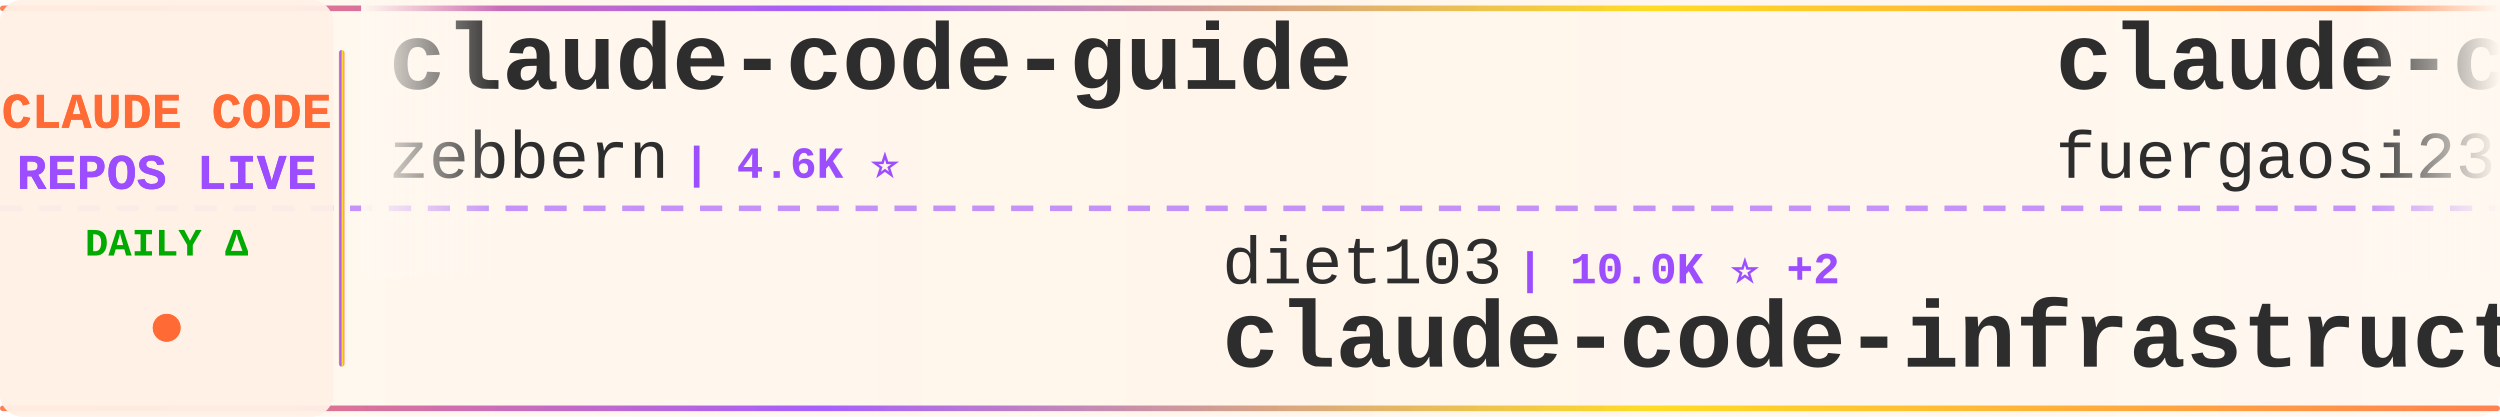
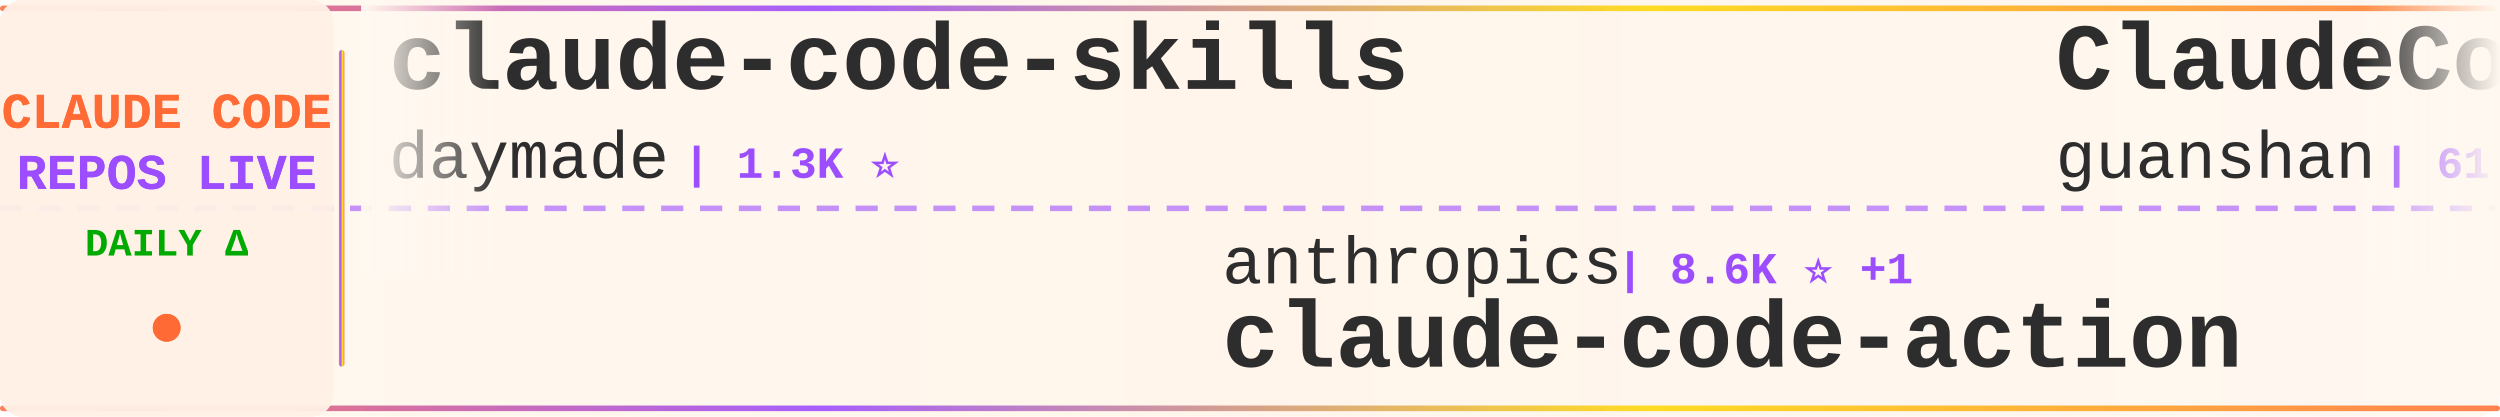
<svg xmlns="http://www.w3.org/2000/svg" width="900" height="150">
  <defs>
    <linearGradient id="tickerBg" x1="0%" y1="0%" x2="100%" y2="0%">
      <stop offset="0%" style="stop-color:#fff8f0;stop-opacity:0.98" />
      <stop offset="50%" style="stop-color:#fff5eb;stop-opacity:1" />
      <stop offset="100%" style="stop-color:#fff8f0;stop-opacity:0.98" />
    </linearGradient>
    <linearGradient id="borderGrad" x1="0%" y1="0%" x2="100%" y2="0%">
      <stop offset="0%" style="stop-color:#FF6B35;stop-opacity:0.85">
        <animate attributeName="stop-opacity" values="0.85;1;0.85" dur="2s" repeatCount="indefinite" />
      </stop>
      <stop offset="33%" style="stop-color:#9C4EFF;stop-opacity:0.9">
        <animate attributeName="stop-opacity" values="0.9;1;0.9" dur="2.2s" repeatCount="indefinite" />
      </stop>
      <stop offset="66%" style="stop-color:#FFD700;stop-opacity:0.85">
        <animate attributeName="stop-opacity" values="0.85;1;0.85" dur="1.8s" repeatCount="indefinite" />
      </stop>
      <stop offset="100%" style="stop-color:#FF6B35;stop-opacity:0.85">
        <animate attributeName="stop-opacity" values="0.85;1;0.85" dur="2s" repeatCount="indefinite" />
      </stop>
    </linearGradient>
    <filter id="textGlow">
      <feGaussianBlur stdDeviation="0.15" result="coloredBlur" />
      <feMerge>
        <feMergeNode in="coloredBlur" />
        <feMergeNode in="SourceGraphic" />
      </feMerge>
    </filter>
    <filter id="metricGlow">
      <feGaussianBlur stdDeviation="0.2" result="coloredBlur" />
      <feMerge>
        <feMergeNode in="coloredBlur" />
        <feMergeNode in="SourceGraphic" />
      </feMerge>
    </filter>
    <linearGradient id="leftFade" x1="0%" y1="0%" x2="100%" y2="0%">
      <stop offset="0%" style="stop-color:#fff8f0;stop-opacity:1" />
      <stop offset="100%" style="stop-color:#fff8f0;stop-opacity:0" />
    </linearGradient>
    <linearGradient id="rightFade" x1="0%" y1="0%" x2="100%" y2="0%">
      <stop offset="0%" style="stop-color:#fff8f0;stop-opacity:0" />
      <stop offset="100%" style="stop-color:#fff8f0;stop-opacity:1" />
    </linearGradient>
  </defs>
  <rect width="900" height="150" fill="url(#tickerBg)" rx="8" />
  <rect x="0" y="2" width="900" height="2" fill="url(#borderGrad)" rx="1" />
  <rect x="0" y="146" width="900" height="2" fill="url(#borderGrad)" rx="1" />
  <line x1="0" y1="75" x2="900" y2="75" stroke="#9C4EFF" stroke-width="2" stroke-dasharray="8 6" opacity="0.6" />
  <rect x="0" y="0" width="120" height="150" fill="#fff0e6" opacity="0.95" rx="8" />
  <text x="60" y="46" font-family="'Courier New', monospace" font-size="18" font-weight="bold" fill="#FF6B35" text-anchor="middle" filter="url(#textGlow)">
    CLAUDE CODE
  </text>
  <text x="60" y="68" font-family="'Courier New', monospace" font-size="18" font-weight="bold" fill="#9C4EFF" text-anchor="middle" filter="url(#textGlow)">
    REPOS LIVE
  </text>
  <text x="60" y="92" font-family="'Courier New', monospace" font-size="14" font-weight="bold" fill="#00aa00" text-anchor="middle">
    DAILY Δ
  </text>
  <circle cx="60" cy="118" r="5" fill="#FF6B35" filter="url(#metricGlow)">
    <animate attributeName="r" values="4;6;4" dur="1.5s" repeatCount="indefinite" />
    <animate attributeName="opacity" values="0.6;1;0.6" dur="1.5s" repeatCount="indefinite" />
  </circle>
  <rect x="122" y="18" width="2" height="114" fill="url(#borderGrad)" rx="1" />
  <clipPath id="tickerClip">
    <rect x="130" y="0" width="770" height="150" />
  </clipPath>
  <g clip-path="url(#tickerClip)">
    <g id="tickerItems">
      <animateTransform attributeName="transform" attributeType="XML" type="translate" from="0 0" to="-3000 0" dur="54s" repeatCount="indefinite" />
      <g transform="translate(0, 0)">
-         <text x="140" y="32" font-family="'Courier New', monospace" font-size="34" font-weight="bold" fill="#2d2d2d">claude-code-guide</text>
-         <text x="140" y="64" font-family="'Courier New', monospace" font-size="24" font-weight="normal" fill="#2d2d2d" opacity="1.0">zebbern</text>
-         <text x="246" y="64" font-family="'Courier New', monospace" font-size="16" font-weight="bold" fill="#9C4EFF"> | 4.6K ⭐</text>
+         <text x="140" y="32" font-family="'Courier New', monospace" font-size="34" font-weight="bold" fill="#2d2d2d">claude-code-skills</text>
+         <text x="140" y="64" font-family="'Courier New', monospace" font-size="24" font-weight="normal" fill="#2d2d2d" opacity="1.0">daymade</text>
+         <text x="246" y="64" font-family="'Courier New', monospace" font-size="16" font-weight="bold" fill="#9C4EFF"> | 1.3K ⭐</text>
      </g>
      <g transform="translate(300, 0)">
+         <text x="140" y="102" font-family="'Courier New', monospace" font-size="24" font-weight="normal" fill="#2d2d2d" opacity="1.0">anthropics</text>
+         <text x="282" y="102" font-family="'Courier New', monospace" font-size="16" font-weight="bold" fill="#9C4EFF"> | 8.6K ⭐ +1</text>
+         <text x="140" y="132" font-family="'Courier New', monospace" font-size="34" font-weight="bold" fill="#2d2d2d">claude-code-action</text>
+       </g>
+       <g transform="translate(600, 0)">
+         <text x="140" y="32" font-family="'Courier New', monospace" font-size="34" font-weight="bold" fill="#2d2d2d">ClaudeCode</text>
+         <text x="140" y="64" font-family="'Courier New', monospace" font-size="24" font-weight="normal" fill="#2d2d2d" opacity="1.0">guanshan</text>
+         <text x="258" y="64" font-family="'Courier New', monospace" font-size="16" font-weight="bold" fill="#9C4EFF"> | 61 ⭐</text>
+       </g>
+       <g transform="translate(900, 0)">
+         <text x="140" y="102" font-family="'Courier New', monospace" font-size="24" font-weight="normal" fill="#2d2d2d" opacity="1.0">nicedreamzapp</text>
+         <text x="318" y="102" font-family="'Courier New', monospace" font-size="16" font-weight="bold" fill="#9C4EFF"> | 3.2K ⭐</text>
+         <text x="140" y="132" font-family="'Courier New', monospace" font-size="34" font-weight="bold" fill="#2d2d2d">claude-code-local</text>
+       </g>
+       <g transform="translate(1200, 0)">
+         <text x="140" y="32" font-family="'Courier New', monospace" font-size="34" font-weight="bold" fill="#2d2d2d">Claude-code</text>
+         <text x="140" y="64" font-family="'Courier New', monospace" font-size="24" font-weight="normal" fill="#2d2d2d" opacity="1.0">fazxes</text>
+         <text x="234" y="64" font-family="'Courier New', monospace" font-size="16" font-weight="bold" fill="#9C4EFF"> | 231 ⭐</text>
+       </g>
+       <g transform="translate(1500, 0)">
+         <text x="140" y="102" font-family="'Courier New', monospace" font-size="24" font-weight="normal" fill="#2d2d2d" opacity="1.0">JrCx7scC</text>
+         <text x="258" y="102" font-family="'Courier New', monospace" font-size="16" font-weight="bold" fill="#9C4EFF"> | 373 ⭐</text>
+         <text x="140" y="132" font-family="'Courier New', monospace" font-size="34" font-weight="bold" fill="#2d2d2d">claude-code-source</text>
+       </g>
+       <g transform="translate(1800, 0)">
+         <text x="140" y="32" font-family="'Courier New', monospace" font-size="34" font-weight="bold" fill="#2d2d2d">Claude-Code</text>
+         <text x="140" y="64" font-family="'Courier New', monospace" font-size="24" font-weight="normal" fill="#2d2d2d" opacity="1.0">KPR111</text>
+         <text x="234" y="64" font-family="'Courier New', monospace" font-size="16" font-weight="bold" fill="#9C4EFF"> | 18 ⭐</text>
+       </g>
+       <g transform="translate(2100, 0)">
+         <text x="140" y="102" font-family="'Courier New', monospace" font-size="24" font-weight="normal" fill="#2d2d2d" opacity="1.0">disler</text>
+         <text x="234" y="102" font-family="'Courier New', monospace" font-size="16" font-weight="bold" fill="#9C4EFF"> | 3.9K ⭐</text>
+         <text x="140" y="132" font-family="'Courier New', monospace" font-size="34" font-weight="bold" fill="#2d2d2d">claude-code-hooks-master...</text>
+       </g>
+       <g transform="translate(2400, 0)">
+         <text x="140" y="32" font-family="'Courier New', monospace" font-size="34" font-weight="bold" fill="#2d2d2d">claude-code-hub</text>
+         <text x="140" y="64" font-family="'Courier New', monospace" font-size="24" font-weight="normal" fill="#2d2d2d" opacity="1.0">ding113</text>
+         <text x="246" y="64" font-family="'Courier New', monospace" font-size="16" font-weight="bold" fill="#9C4EFF"> | 3.3K ⭐ -1</text>
+       </g>
+       <g transform="translate(2700, 0)">
        <text x="140" y="102" font-family="'Courier New', monospace" font-size="24" font-weight="normal" fill="#2d2d2d" opacity="1.0">diet103</text>
-         <text x="246" y="102" font-family="'Courier New', monospace" font-size="16" font-weight="bold" fill="#9C4EFF"> | 10.0K ⭐ +2</text>
+         <text x="246" y="102" font-family="'Courier New', monospace" font-size="16" font-weight="bold" fill="#9C4EFF"> | 10.0K ⭐</text>
        <text x="140" y="132" font-family="'Courier New', monospace" font-size="34" font-weight="bold" fill="#2d2d2d">claude-code-infrastructu...</text>
      </g>
-       <g transform="translate(600, 0)">
-         <text x="140" y="32" font-family="'Courier New', monospace" font-size="34" font-weight="bold" fill="#2d2d2d">claude-code-proxy</text>
-         <text x="140" y="64" font-family="'Courier New', monospace" font-size="24" font-weight="normal" fill="#2d2d2d" opacity="1.0">fuergaosi233</text>
-         <text x="306" y="64" font-family="'Courier New', monospace" font-size="16" font-weight="bold" fill="#9C4EFF"> | 2.8K ⭐</text>
-       </g>
-       <g transform="translate(900, 0)">
-         <text x="140" y="102" font-family="'Courier New', monospace" font-size="24" font-weight="normal" fill="#2d2d2d" opacity="1.0">fazxes</text>
-         <text x="234" y="102" font-family="'Courier New', monospace" font-size="16" font-weight="bold" fill="#9C4EFF"> | 231 ⭐</text>
-         <text x="140" y="132" font-family="'Courier New', monospace" font-size="34" font-weight="bold" fill="#2d2d2d">Claude-code</text>
-       </g>
-       <g transform="translate(1200, 0)">
-         <text x="140" y="32" font-family="'Courier New', monospace" font-size="34" font-weight="bold" fill="#2d2d2d">claude-code-plugins-plus...</text>
-         <text x="140" y="64" font-family="'Courier New', monospace" font-size="24" font-weight="normal" fill="#2d2d2d" opacity="1.0">jeremylongshore</text>
-         <text x="342" y="64" font-family="'Courier New', monospace" font-size="16" font-weight="bold" fill="#9C4EFF"> | 2.6K ⭐ +1</text>
-       </g>
-       <g transform="translate(1500, 0)">
-         <text x="140" y="102" font-family="'Courier New', monospace" font-size="24" font-weight="normal" fill="#2d2d2d" opacity="1.0">wanshuiyin</text>
-         <text x="282" y="102" font-family="'Courier New', monospace" font-size="16" font-weight="bold" fill="#9C4EFF"> | 14.7K ⭐ +9</text>
-         <text x="140" y="132" font-family="'Courier New', monospace" font-size="34" font-weight="bold" fill="#2d2d2d">Auto-claude-code-researc...</text>
-       </g>
-       <g transform="translate(1800, 0)">
-         <text x="140" y="32" font-family="'Courier New', monospace" font-size="34" font-weight="bold" fill="#2d2d2d">claude-code-video-toolki...</text>
-         <text x="140" y="64" font-family="'Courier New', monospace" font-size="24" font-weight="normal" fill="#2d2d2d" opacity="1.0">digitalsamba</text>
-         <text x="306" y="64" font-family="'Courier New', monospace" font-size="16" font-weight="bold" fill="#9C4EFF"> | 1.9K ⭐ +2</text>
-       </g>
-       <g transform="translate(2100, 0)">
-         <text x="140" y="102" font-family="'Courier New', monospace" font-size="24" font-weight="normal" fill="#2d2d2d" opacity="1.0">chauncygu</text>
-         <text x="270" y="102" font-family="'Courier New', monospace" font-size="16" font-weight="bold" fill="#9C4EFF"> | 2.8K ⭐</text>
-         <text x="140" y="132" font-family="'Courier New', monospace" font-size="34" font-weight="bold" fill="#2d2d2d">collection-claude-code-s...</text>
-       </g>
-       <g transform="translate(2400, 0)">
-         <text x="140" y="32" font-family="'Courier New', monospace" font-size="34" font-weight="bold" fill="#2d2d2d">claude-code-showcase</text>
-         <text x="140" y="64" font-family="'Courier New', monospace" font-size="24" font-weight="normal" fill="#2d2d2d" opacity="1.0">ChrisWiles</text>
-         <text x="282" y="64" font-family="'Courier New', monospace" font-size="16" font-weight="bold" fill="#9C4EFF"> | 6.0K ⭐</text>
-       </g>
-       <g transform="translate(2700, 0)">
-         <text x="140" y="102" font-family="'Courier New', monospace" font-size="24" font-weight="normal" fill="#2d2d2d" opacity="1.0">disler</text>
-         <text x="234" y="102" font-family="'Courier New', monospace" font-size="16" font-weight="bold" fill="#9C4EFF"> | 1.6K ⭐ +1</text>
-         <text x="140" y="132" font-family="'Courier New', monospace" font-size="34" font-weight="bold" fill="#2d2d2d">pi-vs-claude-code</text>
-       </g>
      <g transform="translate(3000, 0)">
-         <text x="140" y="32" font-family="'Courier New', monospace" font-size="34" font-weight="bold" fill="#2d2d2d">claude-code-guide</text>
-         <text x="140" y="64" font-family="'Courier New', monospace" font-size="24" font-weight="normal" fill="#2d2d2d" opacity="1.0">zebbern</text>
-         <text x="246" y="64" font-family="'Courier New', monospace" font-size="16" font-weight="bold" fill="#9C4EFF"> | 4.6K ⭐</text>
+         <text x="140" y="32" font-family="'Courier New', monospace" font-size="34" font-weight="bold" fill="#2d2d2d">claude-code-skills</text>
+         <text x="140" y="64" font-family="'Courier New', monospace" font-size="24" font-weight="normal" fill="#2d2d2d" opacity="1.0">daymade</text>
+         <text x="246" y="64" font-family="'Courier New', monospace" font-size="16" font-weight="bold" fill="#9C4EFF"> | 1.3K ⭐</text>
      </g>
      <g transform="translate(3300, 0)">
-         <text x="140" y="102" font-family="'Courier New', monospace" font-size="24" font-weight="normal" fill="#2d2d2d" opacity="1.0">diet103</text>
-         <text x="246" y="102" font-family="'Courier New', monospace" font-size="16" font-weight="bold" fill="#9C4EFF"> | 10.0K ⭐ +2</text>
-         <text x="140" y="132" font-family="'Courier New', monospace" font-size="34" font-weight="bold" fill="#2d2d2d">claude-code-infrastructu...</text>
+         <text x="140" y="102" font-family="'Courier New', monospace" font-size="24" font-weight="normal" fill="#2d2d2d" opacity="1.0">anthropics</text>
+         <text x="282" y="102" font-family="'Courier New', monospace" font-size="16" font-weight="bold" fill="#9C4EFF"> | 8.6K ⭐ +1</text>
+         <text x="140" y="132" font-family="'Courier New', monospace" font-size="34" font-weight="bold" fill="#2d2d2d">claude-code-action</text>
      </g>
      <g transform="translate(3600, 0)">
-         <text x="140" y="32" font-family="'Courier New', monospace" font-size="34" font-weight="bold" fill="#2d2d2d">claude-code-proxy</text>
-         <text x="140" y="64" font-family="'Courier New', monospace" font-size="24" font-weight="normal" fill="#2d2d2d" opacity="1.0">fuergaosi233</text>
-         <text x="306" y="64" font-family="'Courier New', monospace" font-size="16" font-weight="bold" fill="#9C4EFF"> | 2.8K ⭐</text>
+         <text x="140" y="32" font-family="'Courier New', monospace" font-size="34" font-weight="bold" fill="#2d2d2d">ClaudeCode</text>
+         <text x="140" y="64" font-family="'Courier New', monospace" font-size="24" font-weight="normal" fill="#2d2d2d" opacity="1.0">guanshan</text>
+         <text x="258" y="64" font-family="'Courier New', monospace" font-size="16" font-weight="bold" fill="#9C4EFF"> | 61 ⭐</text>
      </g>
      <g transform="translate(3900, 0)">
-         <text x="140" y="102" font-family="'Courier New', monospace" font-size="24" font-weight="normal" fill="#2d2d2d" opacity="1.0">fazxes</text>
-         <text x="234" y="102" font-family="'Courier New', monospace" font-size="16" font-weight="bold" fill="#9C4EFF"> | 231 ⭐</text>
-         <text x="140" y="132" font-family="'Courier New', monospace" font-size="34" font-weight="bold" fill="#2d2d2d">Claude-code</text>
+         <text x="140" y="102" font-family="'Courier New', monospace" font-size="24" font-weight="normal" fill="#2d2d2d" opacity="1.0">nicedreamzapp</text>
+         <text x="318" y="102" font-family="'Courier New', monospace" font-size="16" font-weight="bold" fill="#9C4EFF"> | 3.2K ⭐</text>
+         <text x="140" y="132" font-family="'Courier New', monospace" font-size="34" font-weight="bold" fill="#2d2d2d">claude-code-local</text>
      </g>
    </g>
  </g>
  <rect x="130" y="0" width="50" height="100" fill="url(#leftFade)" />
  <rect x="850" y="0" width="50" height="100" fill="url(#rightFade)" />
</svg>
